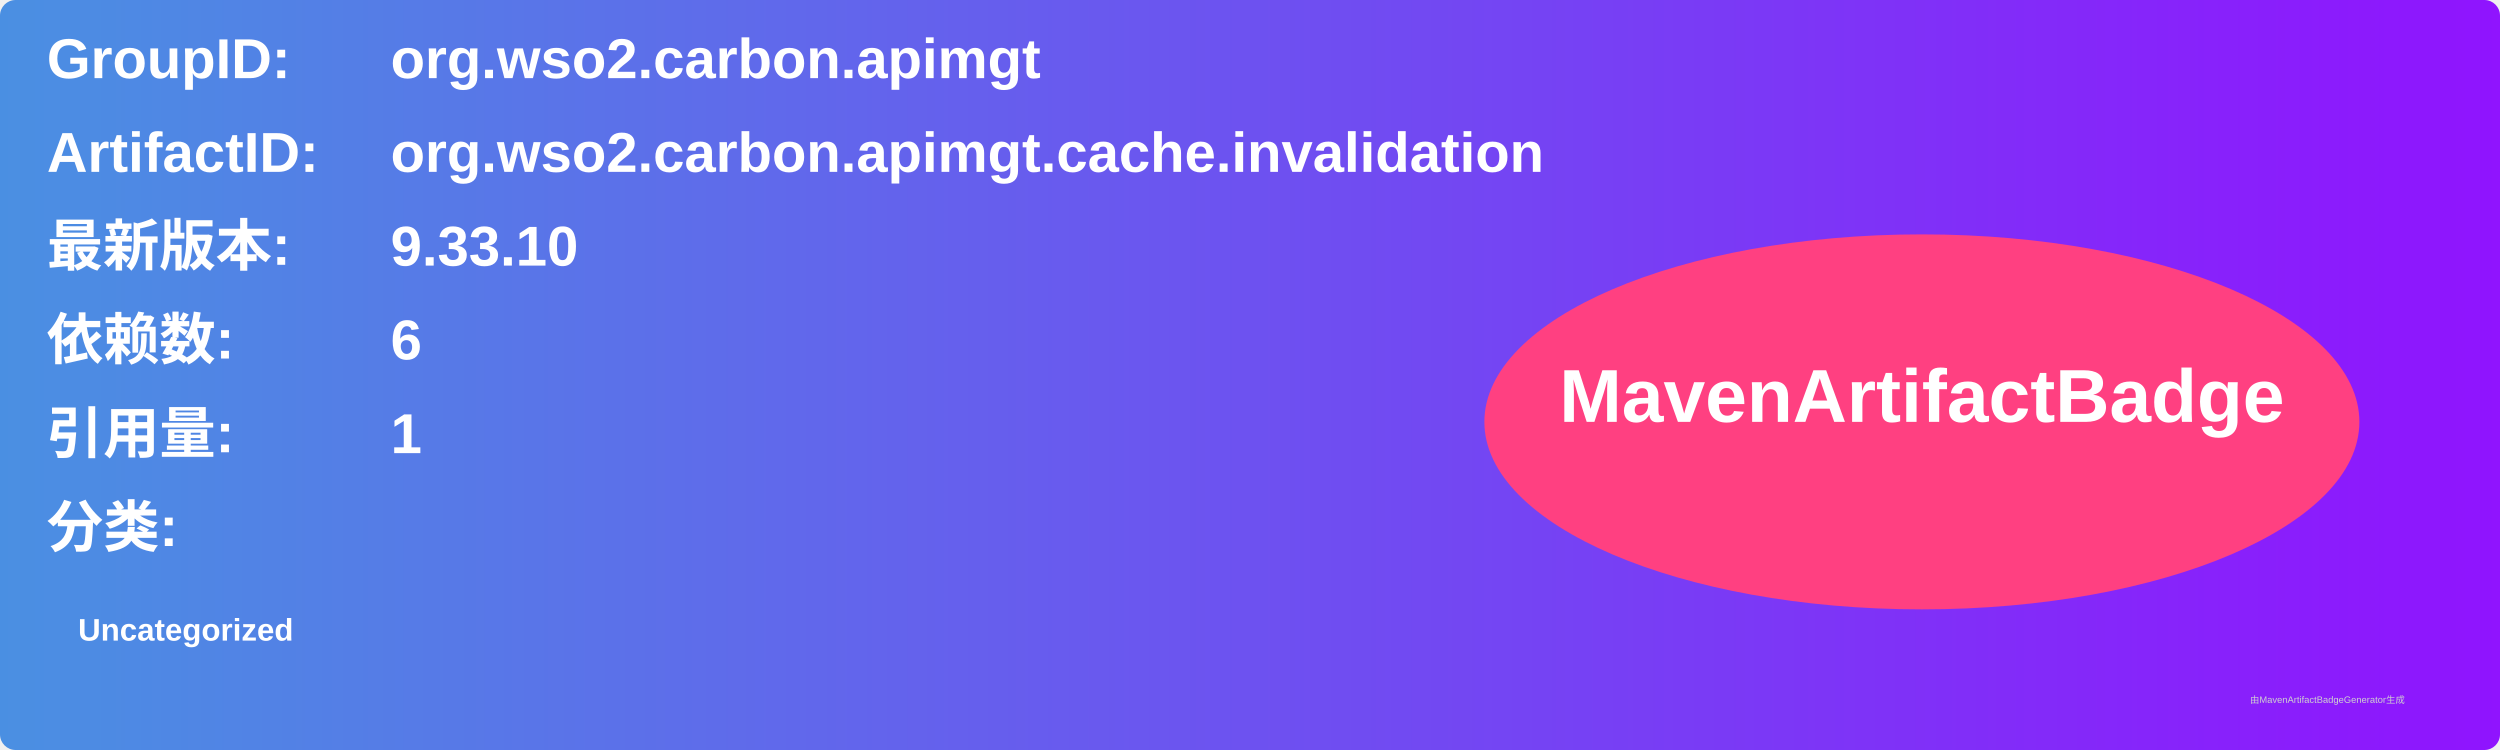
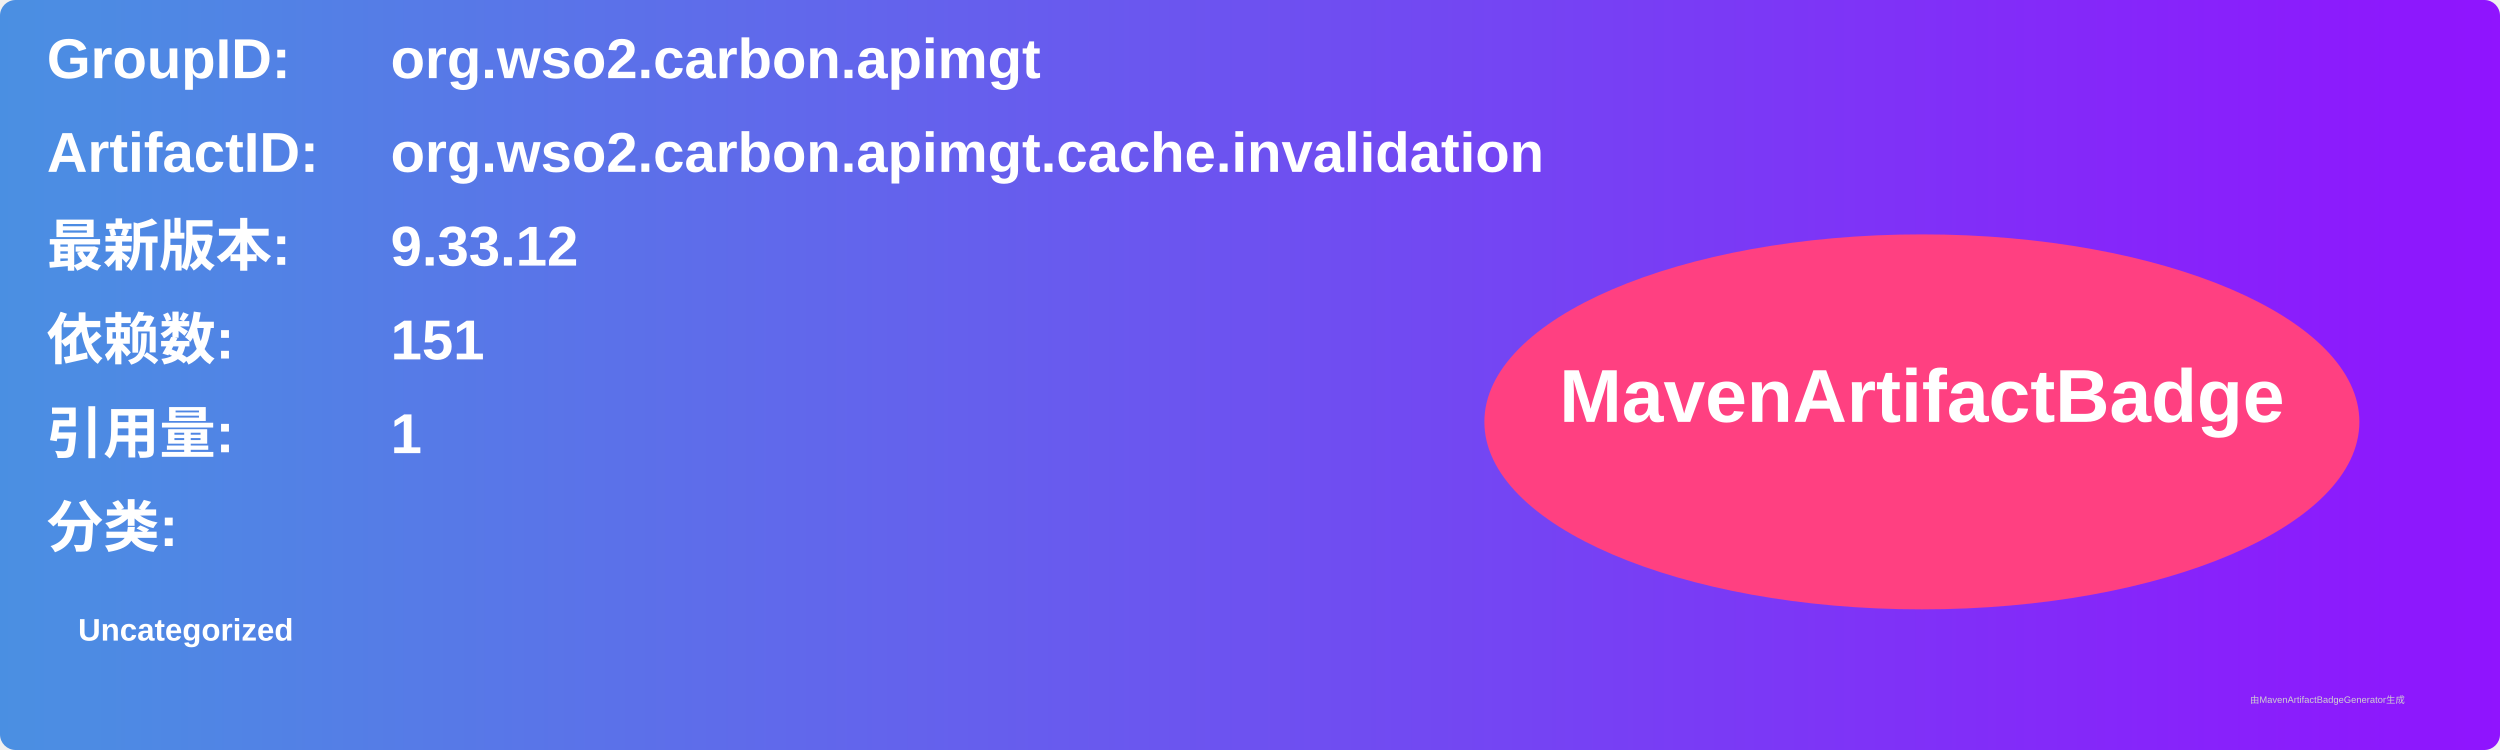
<svg xmlns="http://www.w3.org/2000/svg" width="800" height="240" viewBox="0 0 800 240">
  <linearGradient id="grad" x1="0%" y1="0%" x2="100%" y2="0%">
    <stop offset="0%" stop-color="#4a90e2" />
    <stop offset="100%" stop-color="#9013fe" />
  </linearGradient>
  <rect width="100%" height="100%" rx="5" ry="5" fill="url(#grad)" />
  <g transform="translate(15, 15)">
    <text x="0" y="10" font-family="Arial" font-size="18" fill="white" font-weight="bold" width="260">GroupID:</text>
    <text x="110" y="10" font-family="Arial" font-size="18" fill="white" font-weight="bold" width="460">org.wso2.carbon.apimgt</text>
    <text x="0" y="40" font-family="Arial" font-size="18" fill="white" font-weight="bold" width="260">ArtifactID:</text>
    <text x="110" y="40" font-family="Arial" font-size="18" fill="white" font-weight="bold" width="460">org.wso2.carbon.apimgt.cache.invalidation</text>
    <text x="0" y="70" font-family="Arial" font-size="18" fill="white" font-weight="bold">最新版本:</text>
    <text x="110" y="70" font-family="Arial" font-size="18" fill="white" font-weight="bold">
-       <tspan font-weight="bold">9.33.10</tspan>
+       <tspan font-weight="bold">9.33.12</tspan>
    </text>
    <text x="0" y="100" font-family="Arial" font-size="18" fill="white" font-weight="bold">依赖数: </text>
    <text x="110" y="100" font-family="Arial" font-size="18" fill="white">
-       <tspan font-weight="bold">6</tspan>
+       <tspan font-weight="bold">151</tspan>
    </text>
    <text x="0" y="130" font-family="Arial" font-size="18" fill="white" font-weight="bold">引用量: </text>
    <text x="110" y="130" font-family="Arial" font-size="18" fill="white">
      <tspan font-weight="bold">1</tspan>
    </text>
    <text x="0" y="160" font-family="Arial" font-size="18" fill="white" font-weight="bold">分类:</text>
    <text x="10" y="190" font-family="Arial" font-size="10" fill="white">
      <tspan font-weight="bold">Uncategorized</tspan>
    </text>
    <ellipse cx="600" cy="120" rx="140" ry="60" fill="#ff4081" />
    <text x="600" y="120" text-anchor="middle" font-family="Arial" font-size="24" fill="white" font-weight="bold">MavenArtifactBadge</text>
  </g>
  <text x="720" y="225" font-family="Arial" font-size="3" fill="#d0d0d0">由MavenArtifactBadgeGenerator生成</text>
</svg>
